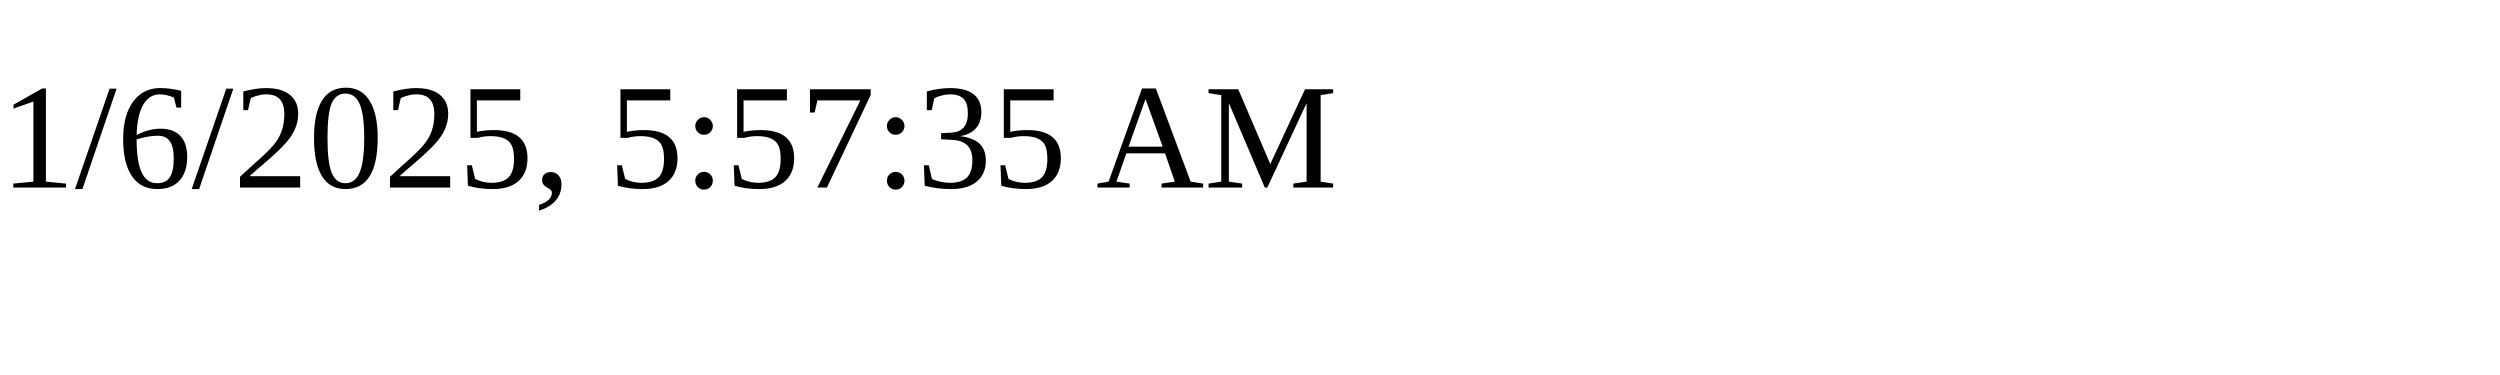
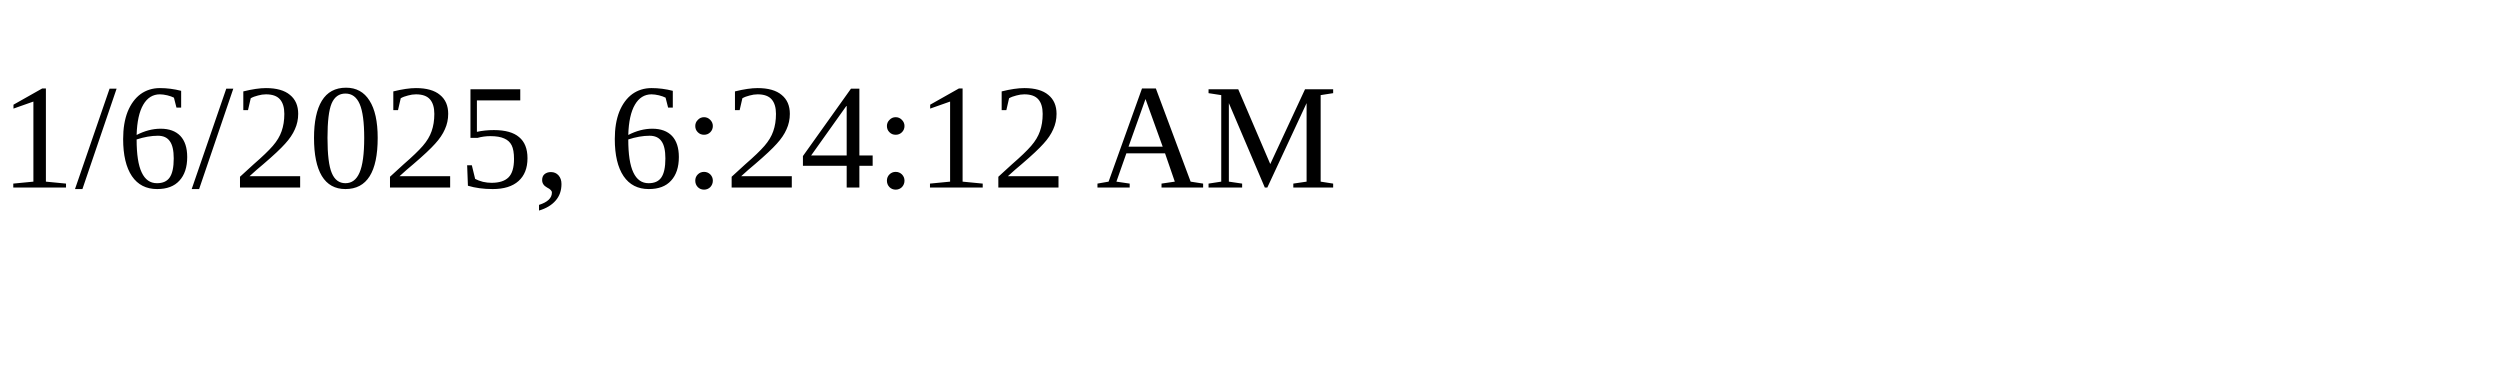
<svg xmlns="http://www.w3.org/2000/svg" height="30" width="200">
-   <text x="0" y="15">1/6/2025, 5:57:35 AM</text>
+   <text x="0" y="15">1/6/2025, 6:24:12 AM</text>
</svg>
